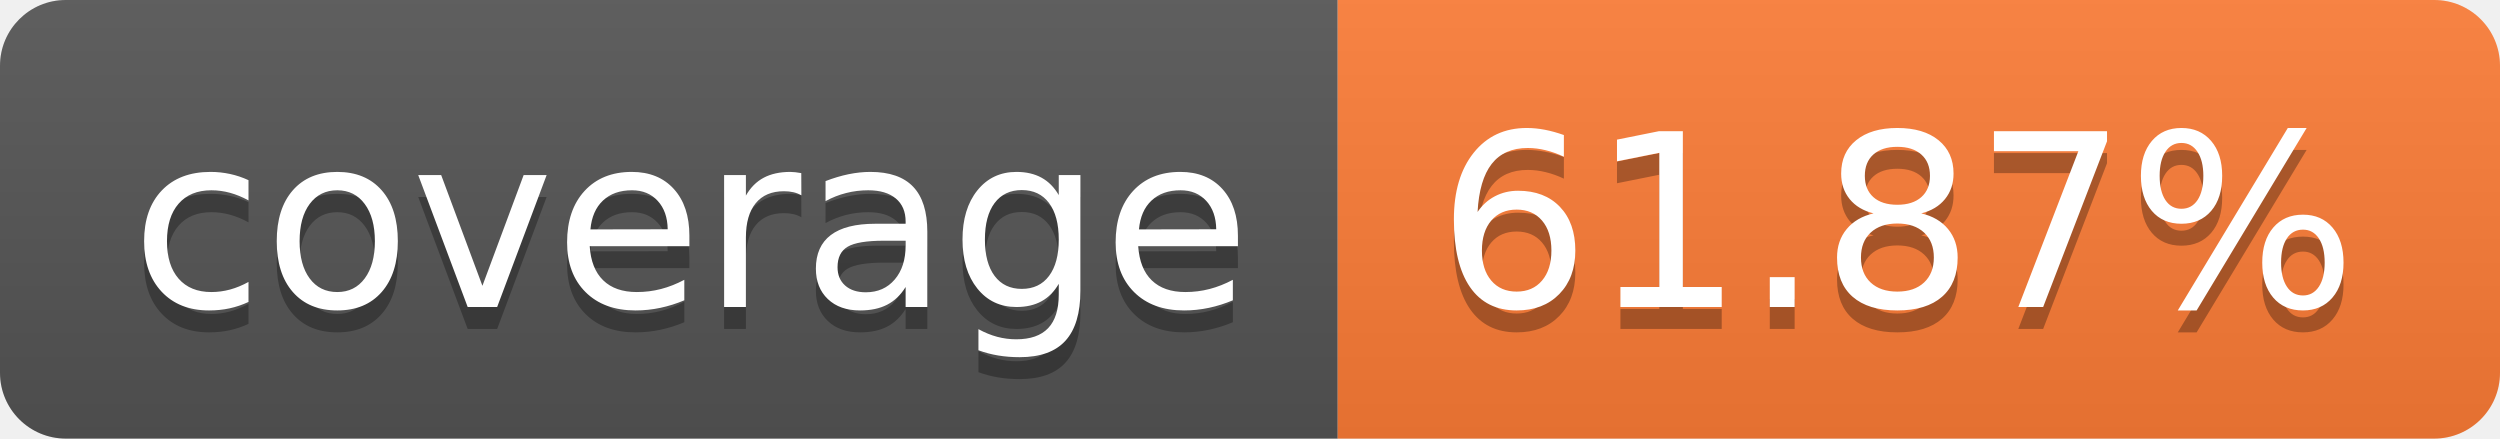
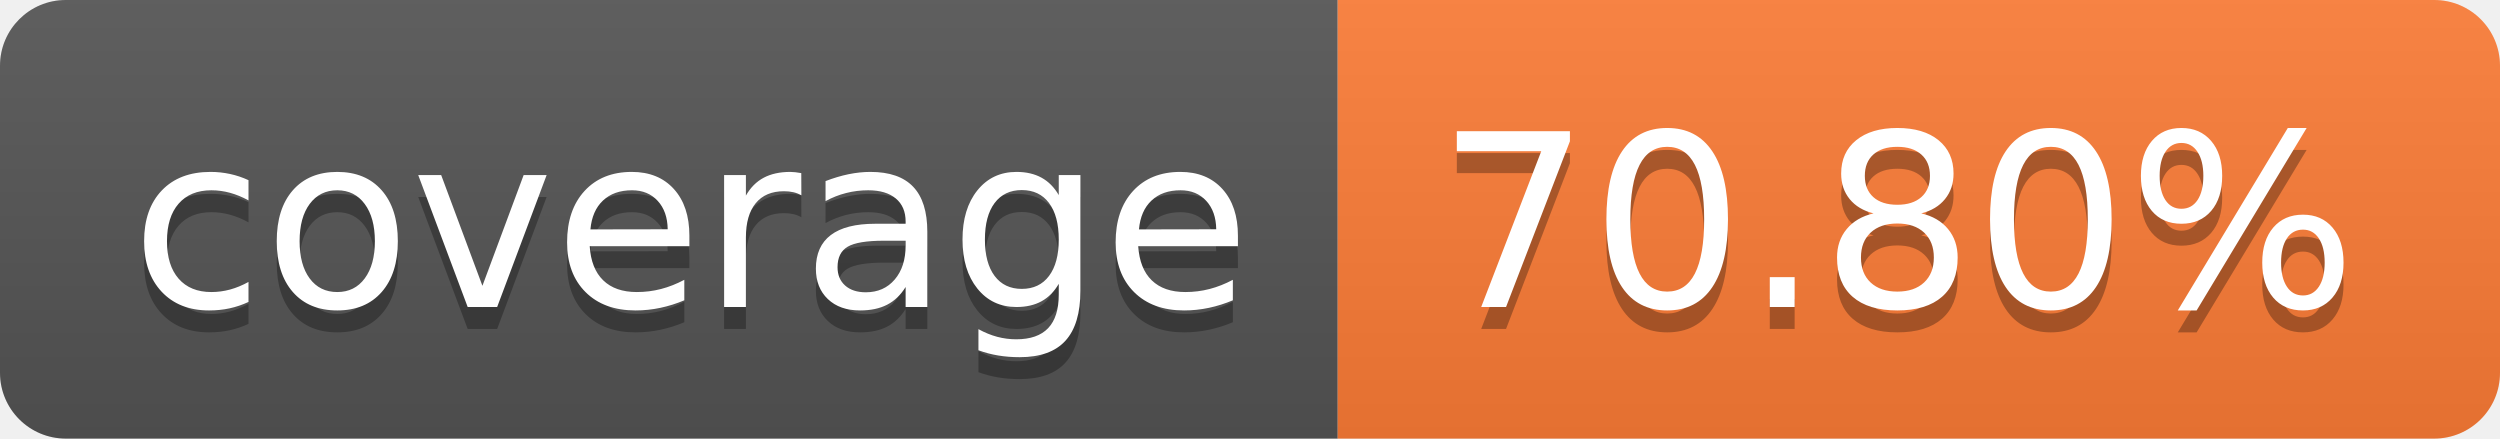
- <svg xmlns="http://www.w3.org/2000/svg" width="114" height="20" role="img" aria-label="coverage: 61.87%">
+ <svg xmlns="http://www.w3.org/2000/svg" width="114" height="20" role="img" aria-label="coverage: 70.80%">
  <linearGradient id="s" x2="0" y2="100%">
    <stop offset="0" stop-color="#bbb" stop-opacity=".1" />
    <stop offset="1" stop-opacity=".1" />
  </linearGradient>
  <clipPath id="r">
    <rect width="114" height="20" rx="3" fill="#fff" />
  </clipPath>
  <g clip-path="url(#r)">
    <rect width="61" height="20" fill="#555" />
    <rect x="61" width="53" height="20" fill="#fe7d37" />
    <rect width="114" height="20" fill="url(#s)" />
  </g>
  <g fill="#fff" text-anchor="middle" font-family="Verdana,Geneva,DejaVu Sans,sans-serif" text-rendering="geometricPrecision" font-size="110">
    <text aria-hidden="true" x="315" y="150" fill="#010101" fill-opacity=".3" transform="scale(.1)" textLength="510">coverage</text>
    <text x="315" y="140" transform="scale(.1)" fill="#fff" textLength="510">coverage</text>
-     <text aria-hidden="true" x="865" y="150" fill="#010101" fill-opacity=".3" transform="scale(.1)" textLength="430">61.87%</text>
-     <text x="865" y="140" transform="scale(.1)" fill="#fff" textLength="430">61.87%</text>
+     <text aria-hidden="true" x="865" y="150" fill="#010101" fill-opacity=".3" transform="scale(.1)" textLength="430">70.80%</text>
+     <text x="865" y="140" transform="scale(.1)" fill="#fff" textLength="430">70.80%</text>
  </g>
</svg>
